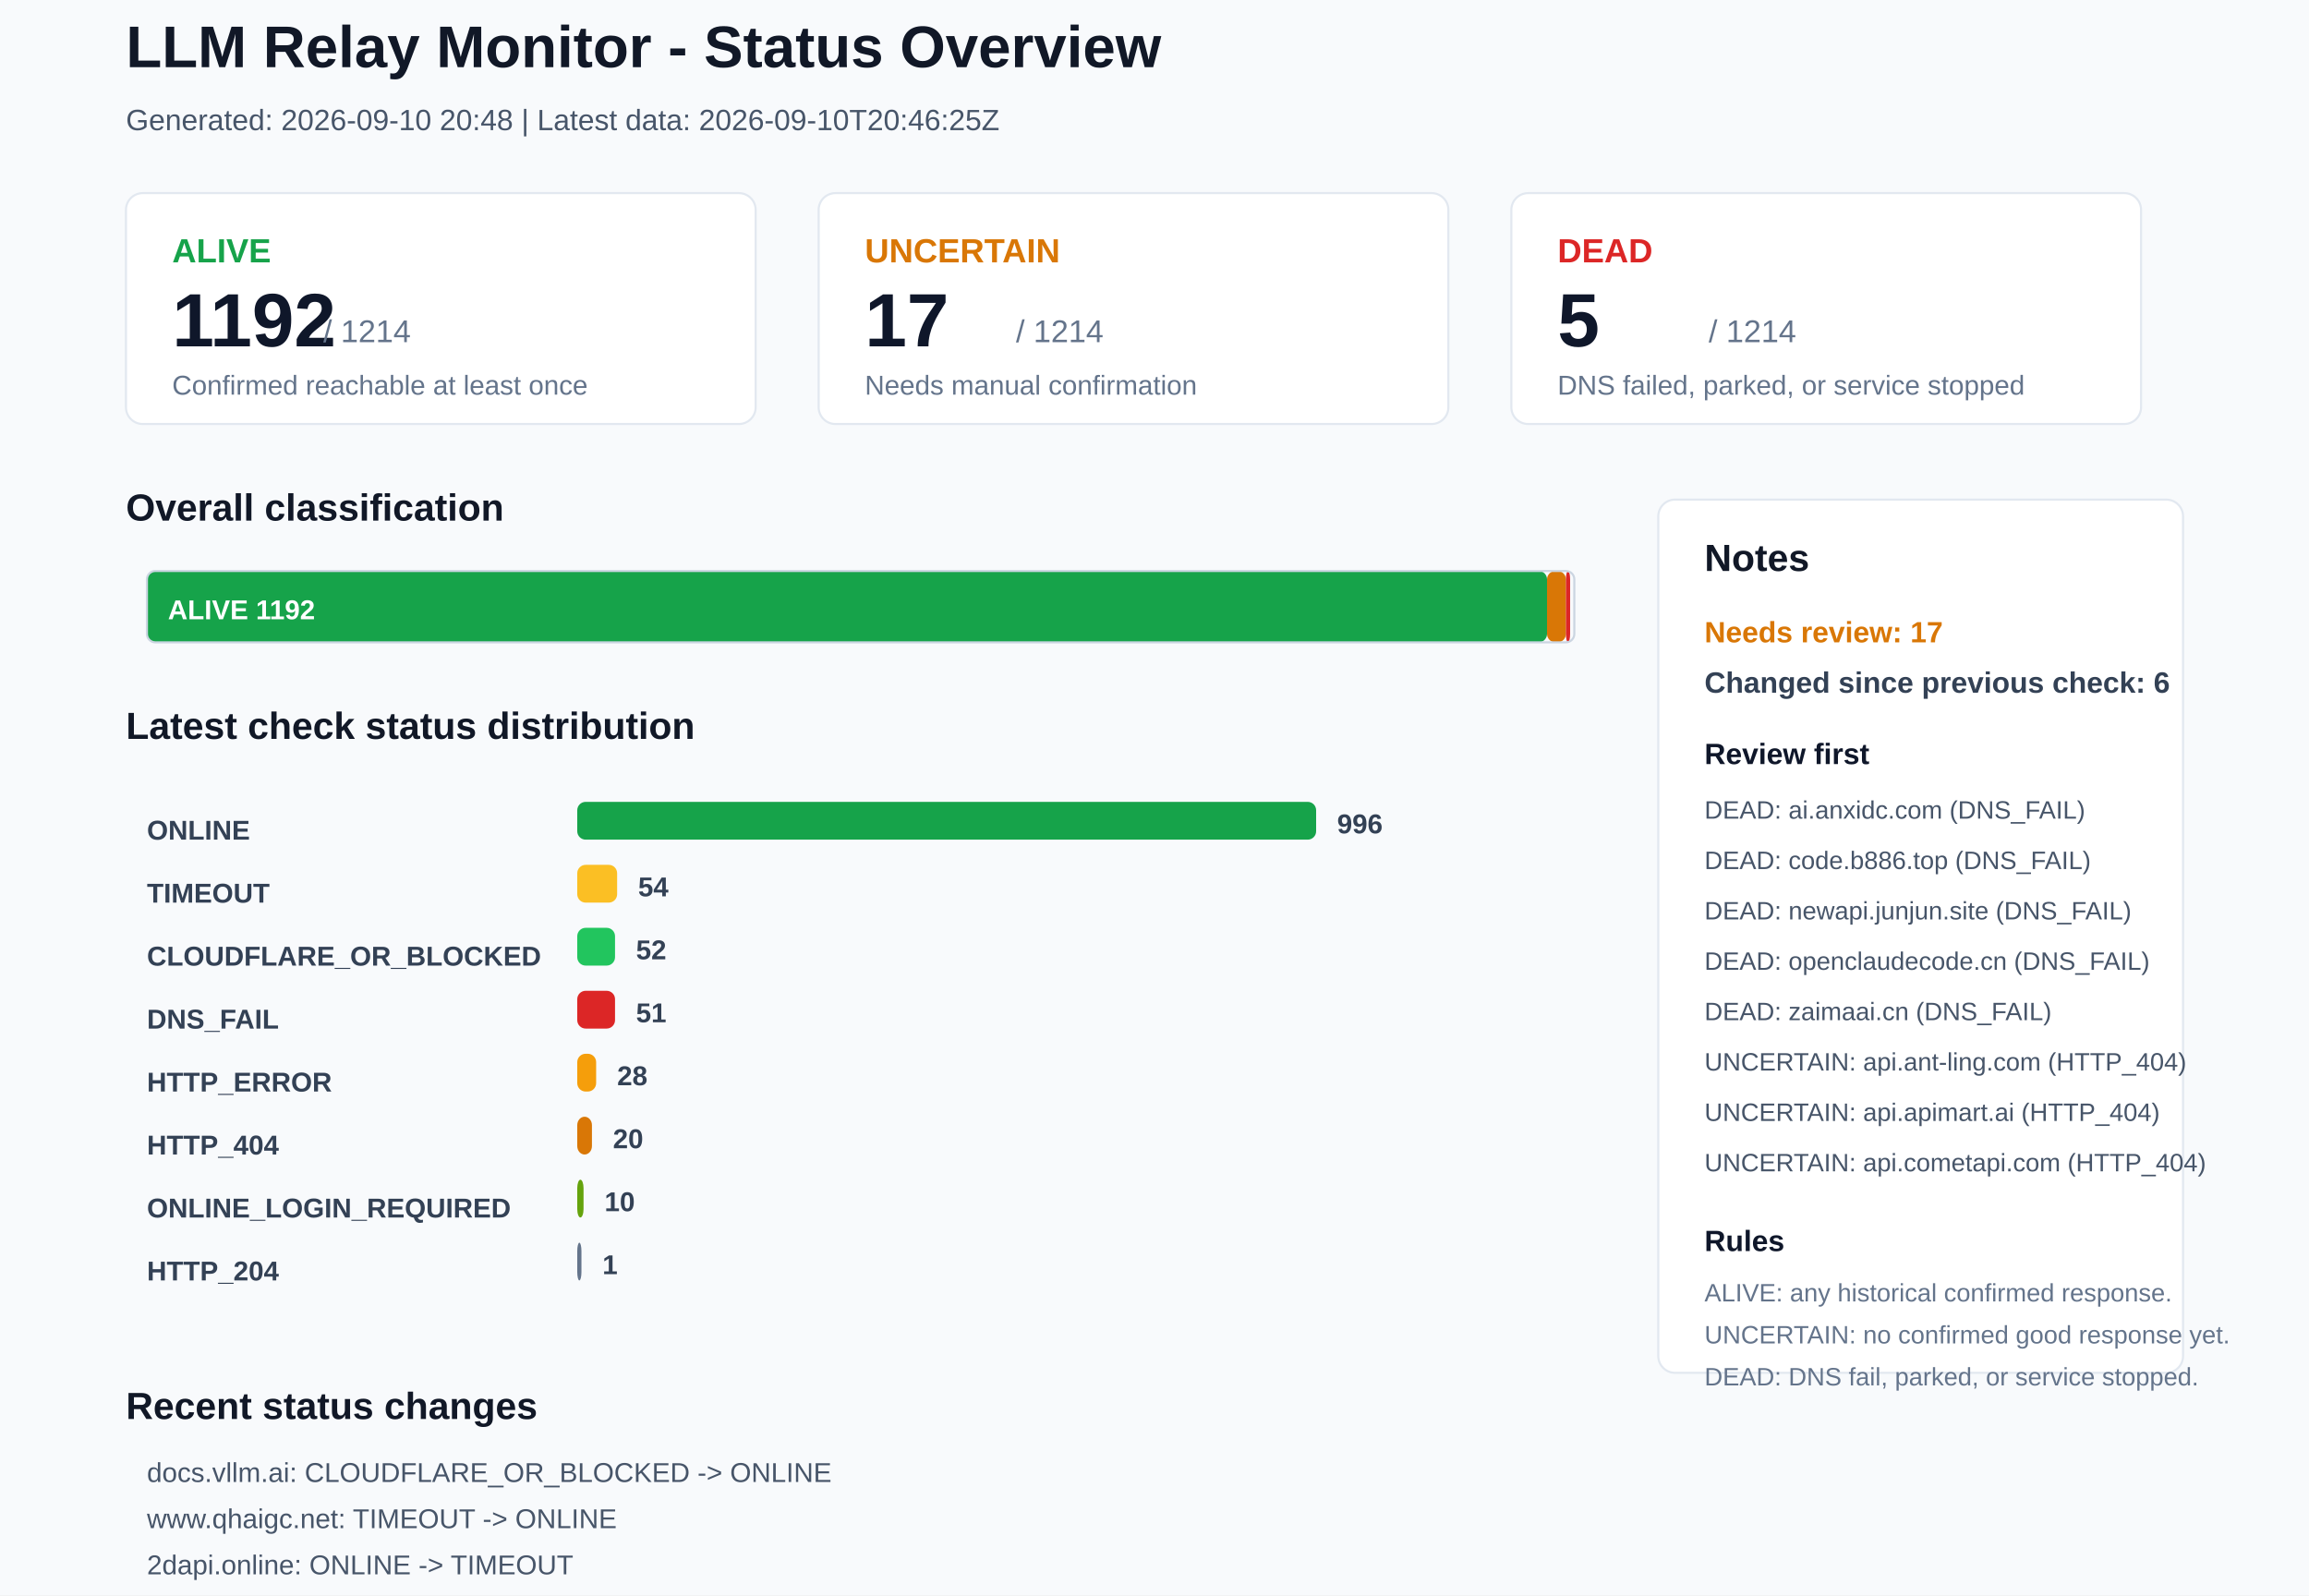
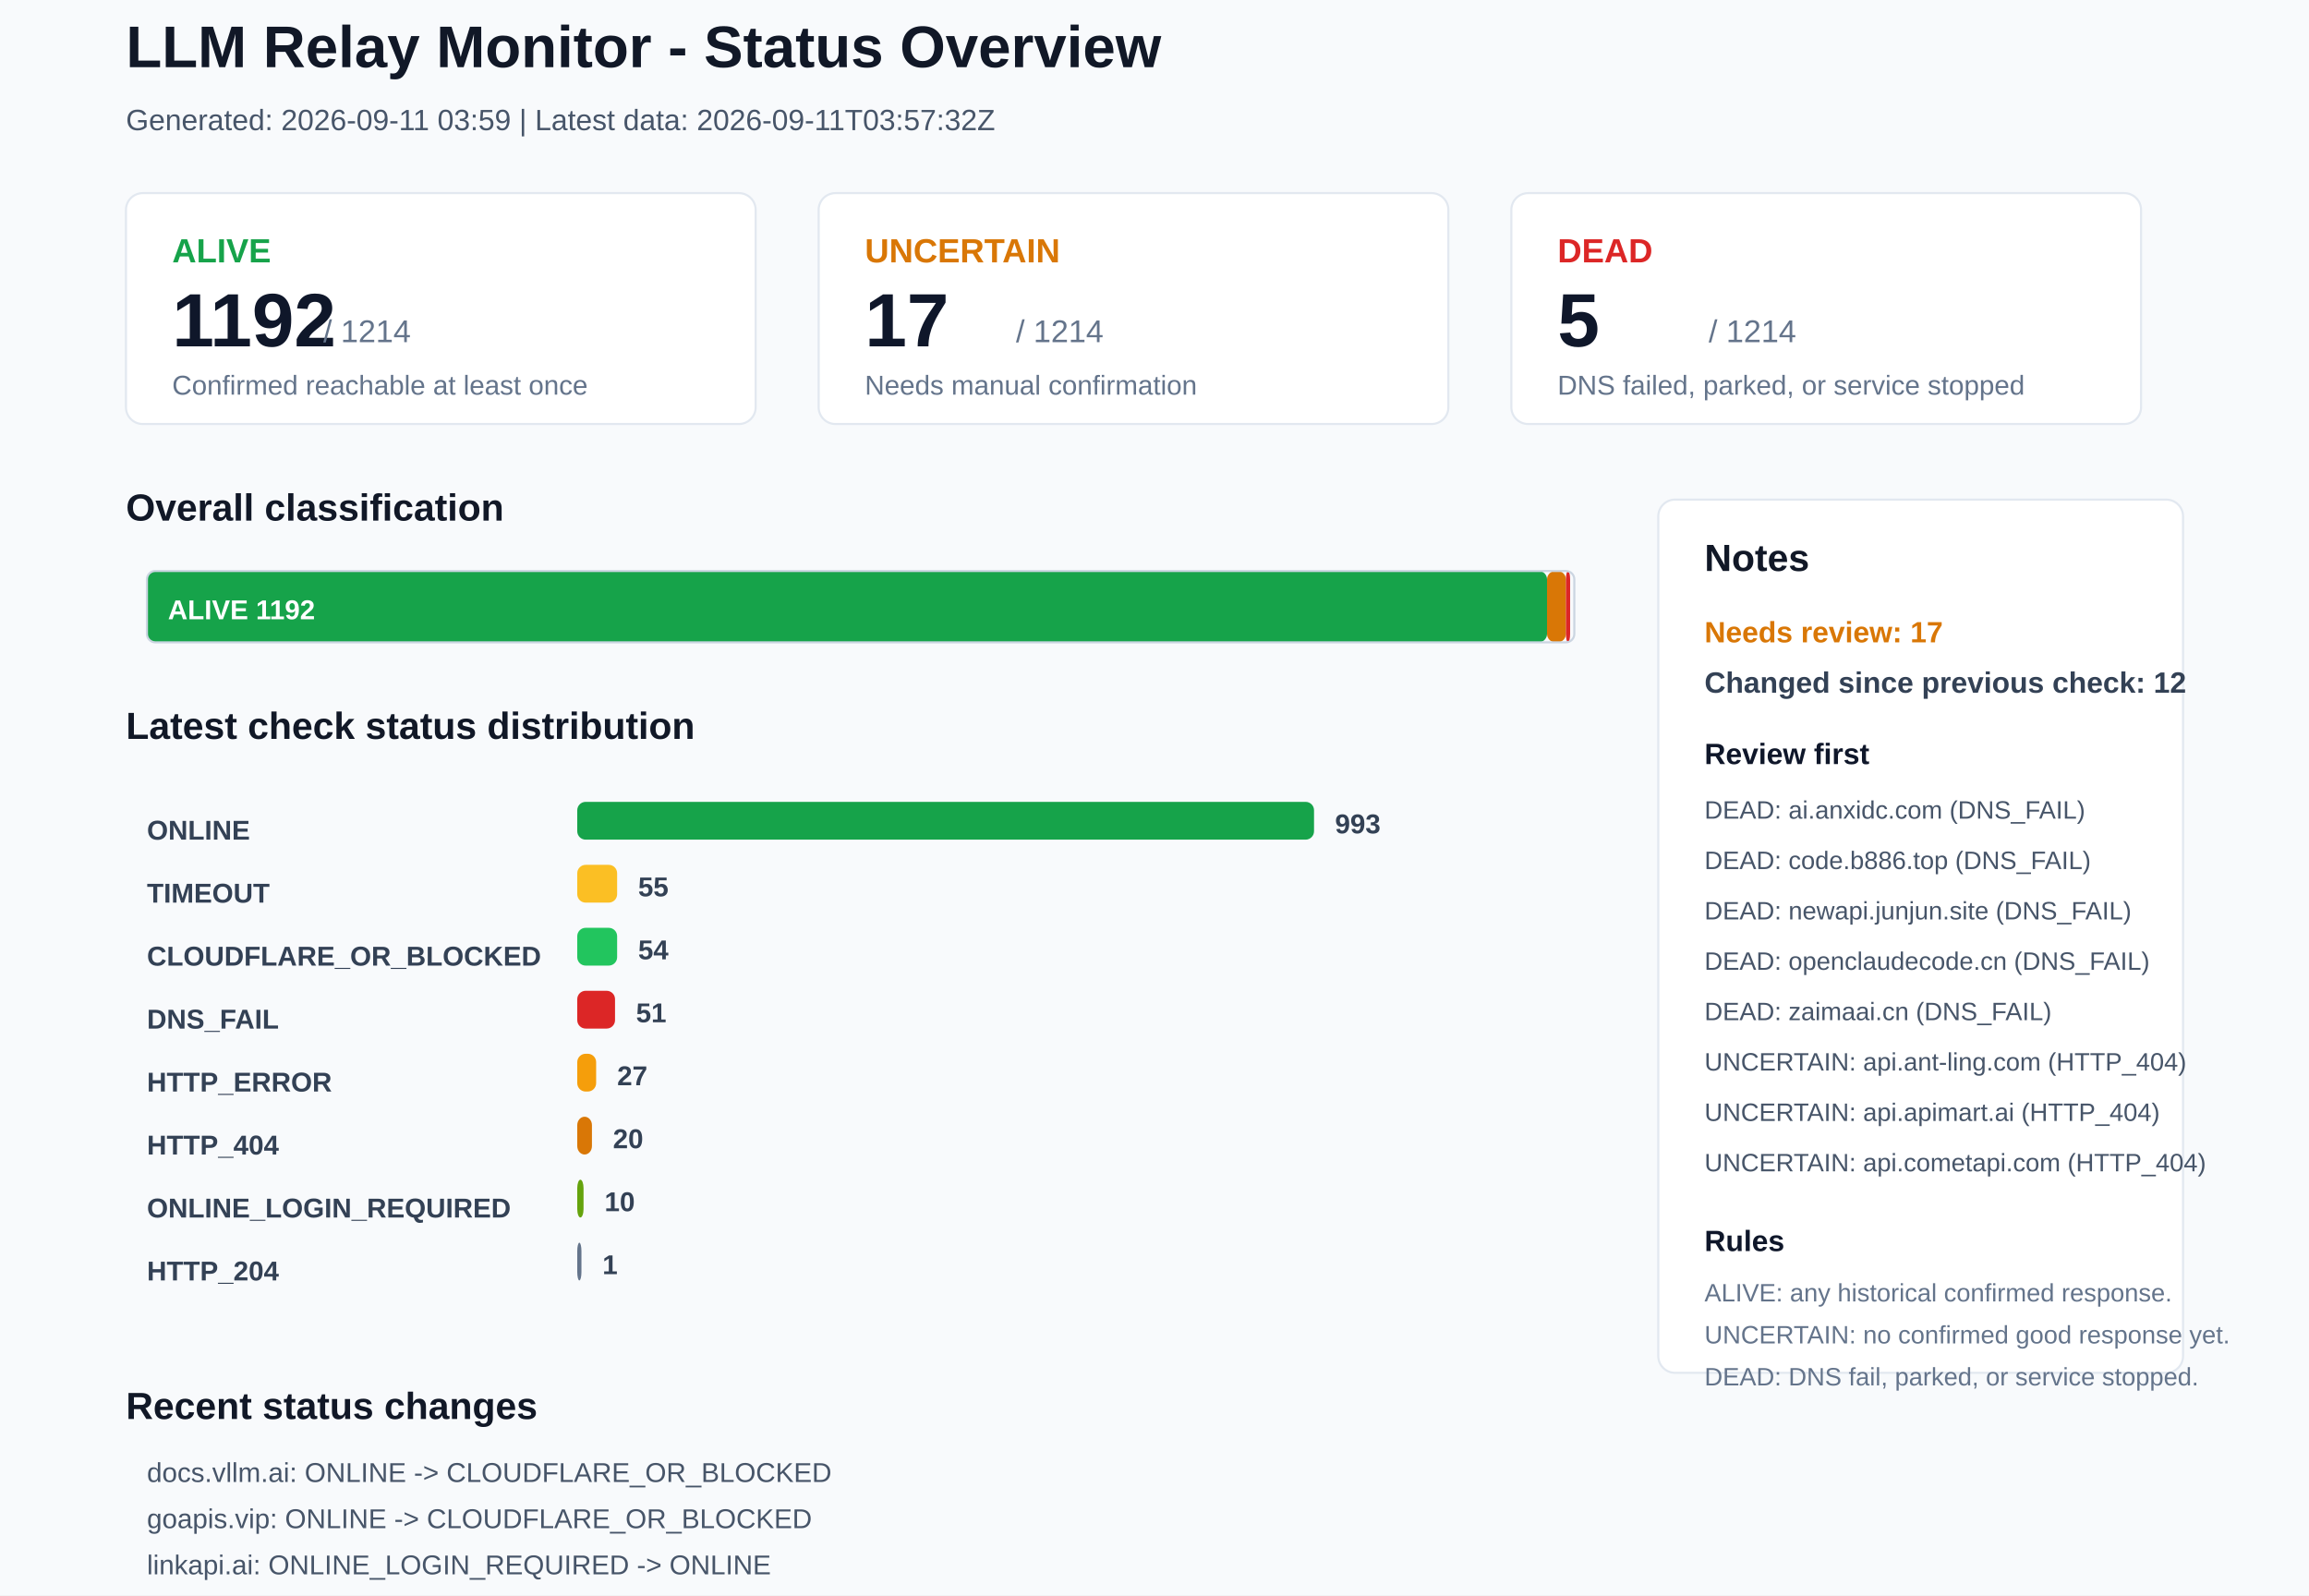
<svg xmlns="http://www.w3.org/2000/svg" width="1100" height="760" viewBox="0 0 1100 760">
  <rect x="0" y="0" width="1100" height="760" rx="0" fill="#F8FAFC" stroke="none" />
  <text x="60" y="32" font-family="Arial, sans-serif" font-size="28" font-weight="700" fill="#111827">LLM Relay Monitor - Status Overview</text>
-   <text x="60" y="62" font-family="Arial, sans-serif" font-size="14" font-weight="400" fill="#475569">Generated: 2026-09-10 20:48 | Latest data: 2026-09-10T20:46:25Z</text>
+   <text x="60" y="62" font-family="Arial, sans-serif" font-size="14" font-weight="400" fill="#475569">Generated: 2026-09-11 03:59 | Latest data: 2026-09-11T03:57:32Z</text>
  <rect x="60" y="92" width="300" height="110" rx="8" fill="#FFFFFF" stroke="#E2E8F0" />
  <text x="82" y="125" font-family="Arial, sans-serif" font-size="16" font-weight="700" fill="#16A34A">ALIVE</text>
  <text x="82" y="165" font-family="Arial, sans-serif" font-size="36" font-weight="700" fill="#0F172A">1192</text>
  <text x="154" y="163" font-family="Arial, sans-serif" font-size="15" font-weight="400" fill="#64748B">/ 1214</text>
  <text x="82" y="188" font-family="Arial, sans-serif" font-size="13" font-weight="400" fill="#64748B">Confirmed reachable at least once</text>
  <rect x="390" y="92" width="300" height="110" rx="8" fill="#FFFFFF" stroke="#E2E8F0" />
  <text x="412" y="125" font-family="Arial, sans-serif" font-size="16" font-weight="700" fill="#D97706">UNCERTAIN</text>
  <text x="412" y="165" font-family="Arial, sans-serif" font-size="36" font-weight="700" fill="#0F172A">17</text>
  <text x="484" y="163" font-family="Arial, sans-serif" font-size="15" font-weight="400" fill="#64748B">/ 1214</text>
  <text x="412" y="188" font-family="Arial, sans-serif" font-size="13" font-weight="400" fill="#64748B">Needs manual confirmation</text>
  <rect x="720" y="92" width="300" height="110" rx="8" fill="#FFFFFF" stroke="#E2E8F0" />
  <text x="742" y="125" font-family="Arial, sans-serif" font-size="16" font-weight="700" fill="#DC2626">DEAD</text>
  <text x="742" y="165" font-family="Arial, sans-serif" font-size="36" font-weight="700" fill="#0F172A">5</text>
  <text x="814" y="163" font-family="Arial, sans-serif" font-size="15" font-weight="400" fill="#64748B">/ 1214</text>
  <text x="742" y="188" font-family="Arial, sans-serif" font-size="13" font-weight="400" fill="#64748B">DNS failed, parked, or service stopped</text>
  <text x="60" y="248" font-family="Arial, sans-serif" font-size="18" font-weight="700" fill="#111827">Overall classification</text>
  <rect x="70" y="272" width="667" height="34" rx="4" fill="#16A34A" stroke="none" />
  <text x="80" y="295" font-family="Arial, sans-serif" font-size="13" font-weight="700" fill="#FFFFFF">ALIVE 1192</text>
  <rect x="737" y="272" width="9" height="34" rx="4" fill="#D97706" stroke="none" />
  <rect x="746" y="272" width="2" height="34" rx="4" fill="#DC2626" stroke="none" />
  <rect x="70" y="272" width="680" height="34" rx="4" fill="none" stroke="#CBD5E1" />
  <text x="60" y="352" font-family="Arial, sans-serif" font-size="18" font-weight="700" fill="#111827">Latest check status distribution</text>
  <text x="70" y="400" font-family="Arial, sans-serif" font-size="13" font-weight="700" fill="#334155">ONLINE</text>
-   <rect x="275" y="382" width="352" height="18" rx="4" fill="#16A34A" stroke="none" />
-   <text x="637" y="397" font-family="Arial, sans-serif" font-size="13" font-weight="700" fill="#334155">996</text>
+   <rect x="275" y="382" width="351" height="18" rx="4" fill="#16A34A" stroke="none" />
+   <text x="636" y="397" font-family="Arial, sans-serif" font-size="13" font-weight="700" fill="#334155">993</text>
  <text x="70" y="430" font-family="Arial, sans-serif" font-size="13" font-weight="700" fill="#334155">TIMEOUT</text>
  <rect x="275" y="412" width="19" height="18" rx="4" fill="#FBBF24" stroke="none" />
-   <text x="304" y="427" font-family="Arial, sans-serif" font-size="13" font-weight="700" fill="#334155">54</text>
+   <text x="304" y="427" font-family="Arial, sans-serif" font-size="13" font-weight="700" fill="#334155">55</text>
  <text x="70" y="460" font-family="Arial, sans-serif" font-size="13" font-weight="700" fill="#334155">CLOUDFLARE_OR_BLOCKED</text>
-   <rect x="275" y="442" width="18" height="18" rx="4" fill="#22C55E" stroke="none" />
-   <text x="303" y="457" font-family="Arial, sans-serif" font-size="13" font-weight="700" fill="#334155">52</text>
+   <rect x="275" y="442" width="19" height="18" rx="4" fill="#22C55E" stroke="none" />
+   <text x="304" y="457" font-family="Arial, sans-serif" font-size="13" font-weight="700" fill="#334155">54</text>
  <text x="70" y="490" font-family="Arial, sans-serif" font-size="13" font-weight="700" fill="#334155">DNS_FAIL</text>
  <rect x="275" y="472" width="18" height="18" rx="4" fill="#DC2626" stroke="none" />
  <text x="303" y="487" font-family="Arial, sans-serif" font-size="13" font-weight="700" fill="#334155">51</text>
  <text x="70" y="520" font-family="Arial, sans-serif" font-size="13" font-weight="700" fill="#334155">HTTP_ERROR</text>
  <rect x="275" y="502" width="9" height="18" rx="4" fill="#F59E0B" stroke="none" />
-   <text x="294" y="517" font-family="Arial, sans-serif" font-size="13" font-weight="700" fill="#334155">28</text>
+   <text x="294" y="517" font-family="Arial, sans-serif" font-size="13" font-weight="700" fill="#334155">27</text>
  <text x="70" y="550" font-family="Arial, sans-serif" font-size="13" font-weight="700" fill="#334155">HTTP_404</text>
  <rect x="275" y="532" width="7" height="18" rx="4" fill="#D97706" stroke="none" />
  <text x="292" y="547" font-family="Arial, sans-serif" font-size="13" font-weight="700" fill="#334155">20</text>
  <text x="70" y="580" font-family="Arial, sans-serif" font-size="13" font-weight="700" fill="#334155">ONLINE_LOGIN_REQUIRED</text>
  <rect x="275" y="562" width="3" height="18" rx="4" fill="#65A30D" stroke="none" />
  <text x="288" y="577" font-family="Arial, sans-serif" font-size="13" font-weight="700" fill="#334155">10</text>
  <text x="70" y="610" font-family="Arial, sans-serif" font-size="13" font-weight="700" fill="#334155">HTTP_204</text>
  <rect x="275" y="592" width="2" height="18" rx="4" fill="#64748B" stroke="none" />
  <text x="287" y="607" font-family="Arial, sans-serif" font-size="13" font-weight="700" fill="#334155">1</text>
  <rect x="790" y="238" width="250" height="416" rx="8" fill="#FFFFFF" stroke="#E2E8F0" />
  <text x="812" y="272" font-family="Arial, sans-serif" font-size="18" font-weight="700" fill="#111827">Notes</text>
  <text x="812" y="306" font-family="Arial, sans-serif" font-size="14" font-weight="700" fill="#D97706">Needs review: 17</text>
-   <text x="812" y="330" font-family="Arial, sans-serif" font-size="14" font-weight="700" fill="#334155">Changed since previous check: 6</text>
+   <text x="812" y="330" font-family="Arial, sans-serif" font-size="14" font-weight="700" fill="#334155">Changed since previous check: 12</text>
  <text x="812" y="364" font-family="Arial, sans-serif" font-size="14" font-weight="700" fill="#0F172A">Review first</text>
  <text x="812" y="390" font-family="Arial, sans-serif" font-size="12" font-weight="400" fill="#475569">DEAD: ai.anxidc.com (DNS_FAIL)</text>
  <text x="812" y="414" font-family="Arial, sans-serif" font-size="12" font-weight="400" fill="#475569">DEAD: code.b886.top (DNS_FAIL)</text>
  <text x="812" y="438" font-family="Arial, sans-serif" font-size="12" font-weight="400" fill="#475569">DEAD: newapi.junjun.site (DNS_FAIL)</text>
  <text x="812" y="462" font-family="Arial, sans-serif" font-size="12" font-weight="400" fill="#475569">DEAD: openclaudecode.cn (DNS_FAIL)</text>
  <text x="812" y="486" font-family="Arial, sans-serif" font-size="12" font-weight="400" fill="#475569">DEAD: zaimaai.cn (DNS_FAIL)</text>
  <text x="812" y="510" font-family="Arial, sans-serif" font-size="12" font-weight="400" fill="#475569">UNCERTAIN: api.ant-ling.com (HTTP_404)</text>
  <text x="812" y="534" font-family="Arial, sans-serif" font-size="12" font-weight="400" fill="#475569">UNCERTAIN: api.apimart.ai (HTTP_404)</text>
  <text x="812" y="558" font-family="Arial, sans-serif" font-size="12" font-weight="400" fill="#475569">UNCERTAIN: api.cometapi.com (HTTP_404)</text>
  <text x="812" y="596" font-family="Arial, sans-serif" font-size="14" font-weight="700" fill="#0F172A">Rules</text>
  <text x="812" y="620" font-family="Arial, sans-serif" font-size="12" font-weight="400" fill="#64748B">ALIVE: any historical confirmed response.</text>
  <text x="812" y="640" font-family="Arial, sans-serif" font-size="12" font-weight="400" fill="#64748B">UNCERTAIN: no confirmed good response yet.</text>
  <text x="812" y="660" font-family="Arial, sans-serif" font-size="12" font-weight="400" fill="#64748B">DEAD: DNS fail, parked, or service stopped.</text>
  <text x="60" y="676" font-family="Arial, sans-serif" font-size="18" font-weight="700" fill="#111827">Recent status changes</text>
-   <text x="70" y="706" font-family="Arial, sans-serif" font-size="13" font-weight="400" fill="#475569">docs.vllm.ai: CLOUDFLARE_OR_BLOCKED -&gt; ONLINE</text>
-   <text x="70" y="728" font-family="Arial, sans-serif" font-size="13" font-weight="400" fill="#475569">www.qhaigc.net: TIMEOUT -&gt; ONLINE</text>
-   <text x="70" y="750" font-family="Arial, sans-serif" font-size="13" font-weight="400" fill="#475569">2dapi.online: ONLINE -&gt; TIMEOUT</text>
-   <text x="70" y="772" font-family="Arial, sans-serif" font-size="13" font-weight="400" fill="#475569">7x.hk: TIMEOUT -&gt; HTTP_400</text>
-   <text x="70" y="794" font-family="Arial, sans-serif" font-size="13" font-weight="400" fill="#475569">www.yooyai.cc: HTTP_400 -&gt; TIMEOUT</text>
-   <text x="70" y="816" font-family="Arial, sans-serif" font-size="13" font-weight="400" fill="#475569">ycvip.net: ONLINE -&gt; TIMEOUT</text>
+   <text x="70" y="706" font-family="Arial, sans-serif" font-size="13" font-weight="400" fill="#475569">docs.vllm.ai: ONLINE -&gt; CLOUDFLARE_OR_BLOCKED</text>
+   <text x="70" y="728" font-family="Arial, sans-serif" font-size="13" font-weight="400" fill="#475569">goapis.vip: ONLINE -&gt; CLOUDFLARE_OR_BLOCKED</text>
+   <text x="70" y="750" font-family="Arial, sans-serif" font-size="13" font-weight="400" fill="#475569">linkapi.ai: ONLINE_LOGIN_REQUIRED -&gt; ONLINE</text>
+   <text x="70" y="772" font-family="Arial, sans-serif" font-size="13" font-weight="400" fill="#475569">www.xiaoyo.cn: TIMEOUT -&gt; ONLINE</text>
+   <text x="70" y="794" font-family="Arial, sans-serif" font-size="13" font-weight="400" fill="#475569">ybtech.cc: HTTP_ERROR -&gt; ONLINE_LOGIN_REQUIRED</text>
+   <text x="70" y="816" font-family="Arial, sans-serif" font-size="13" font-weight="400" fill="#475569">ycvip.net: TIMEOUT -&gt; ONLINE</text>
</svg>
